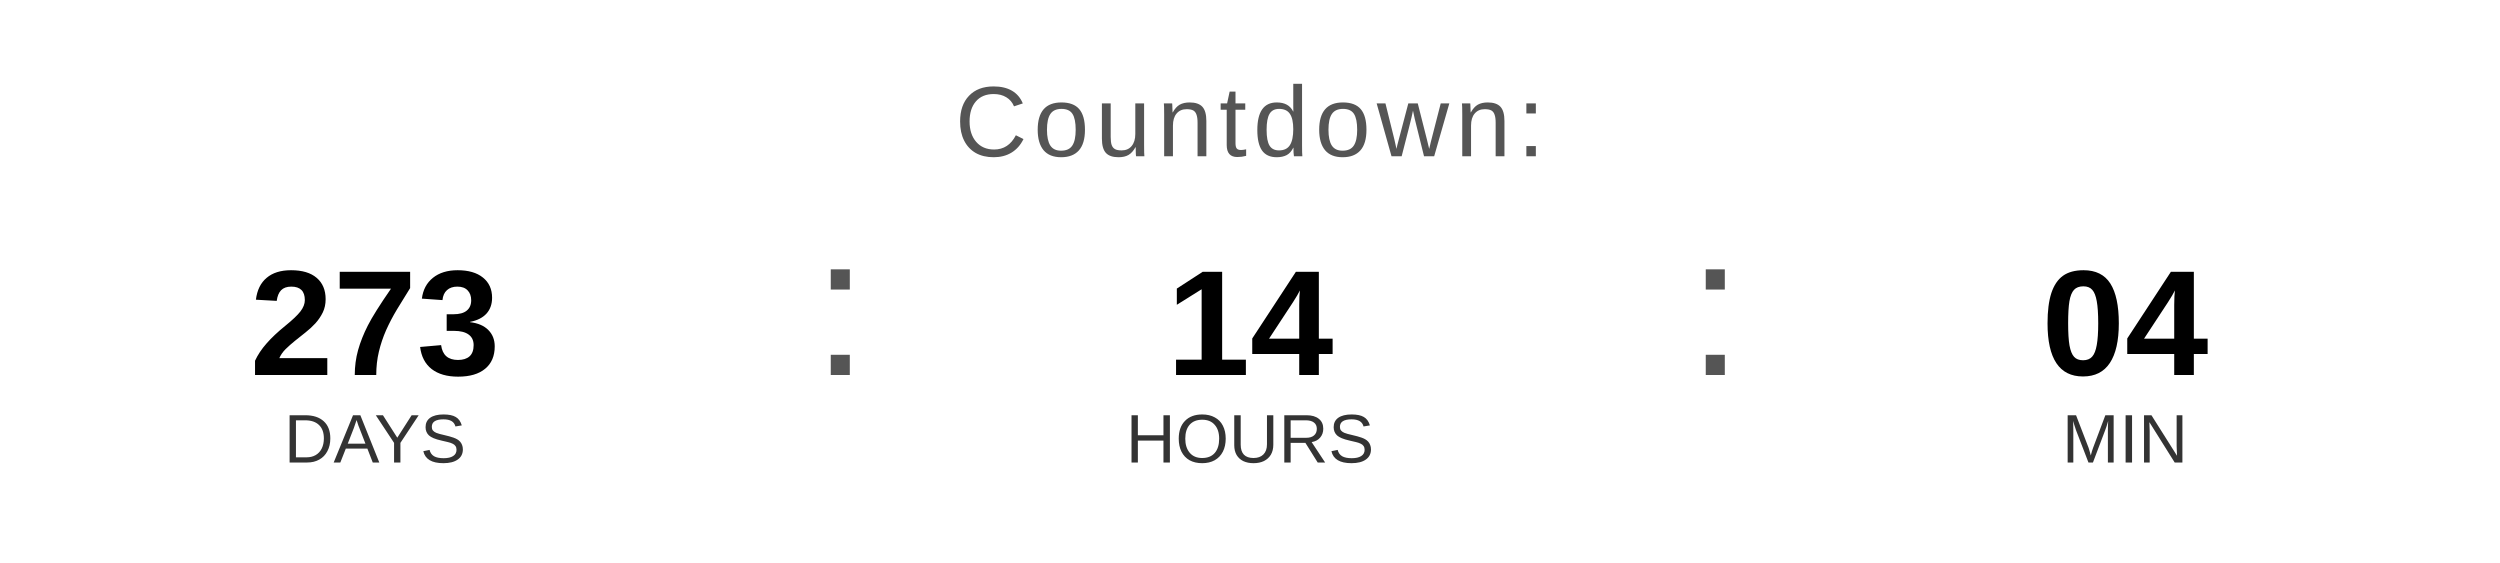
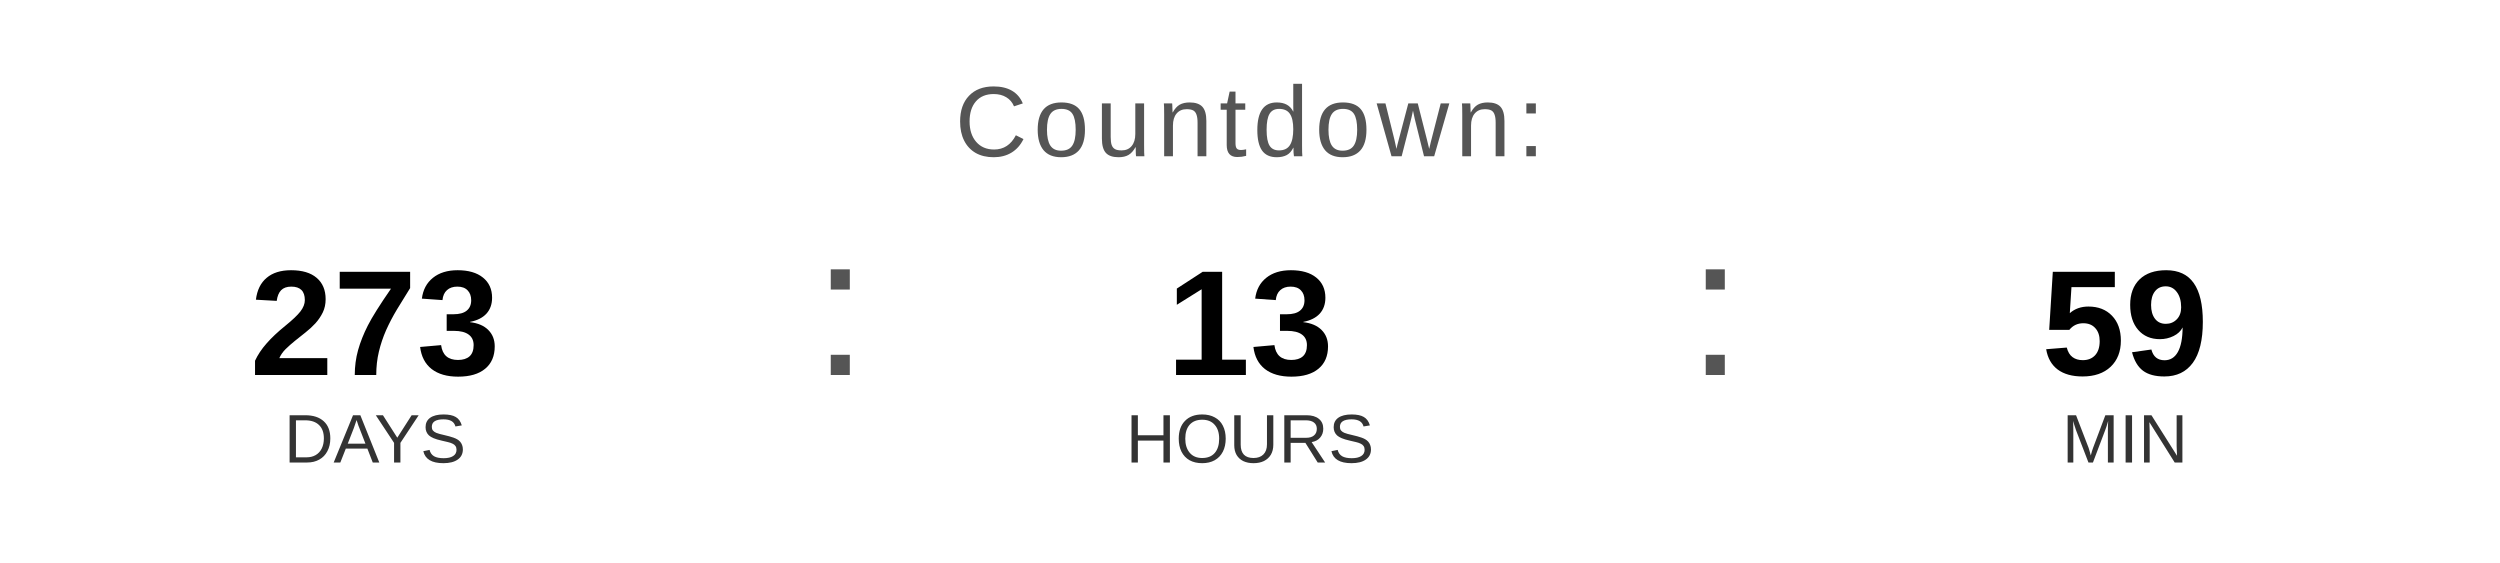
<svg xmlns="http://www.w3.org/2000/svg" width="400" height="90" viewBox="0 0 400 90">
  <text x="200" y="25" font-family="Arial, Helvetica, sans-serif" font-size="16" fill="#555555" text-anchor="middle" letter-spacing="1">
    Countdown:
  </text>
  <text x="60" y="60" font-family="Arial, Helvetica, sans-serif" font-size="24" font-weight="bold" fill="#000000" text-anchor="middle">273</text>
  <text x="60" y="74" font-family="Arial, Helvetica, sans-serif" font-size="11" fill="#333333" text-anchor="middle">DAYS</text>
  <text x="130" y="60" font-family="Arial, sans-serif" font-size="32" fill="#555555">:</text>
-   <text x="200" y="60" font-family="Arial, Helvetica, sans-serif" font-size="24" font-weight="bold" fill="#000000" text-anchor="middle">14</text>
+   <text x="200" y="60" font-family="Arial, Helvetica, sans-serif" font-size="24" font-weight="bold" fill="#000000" text-anchor="middle">13</text>
  <text x="200" y="74" font-family="Arial, Helvetica, sans-serif" font-size="11" fill="#333333" text-anchor="middle">HOURS</text>
  <text x="270" y="60" font-family="Arial, sans-serif" font-size="32" fill="#555555">:</text>
-   <text x="340" y="60" font-family="Arial, Helvetica, sans-serif" font-size="24" font-weight="bold" fill="#000000" text-anchor="middle">04</text>
+   <text x="340" y="60" font-family="Arial, Helvetica, sans-serif" font-size="24" font-weight="bold" fill="#000000" text-anchor="middle">59</text>
  <text x="340" y="74" font-family="Arial, Helvetica, sans-serif" font-size="11" fill="#333333" text-anchor="middle">MIN</text>
</svg>
